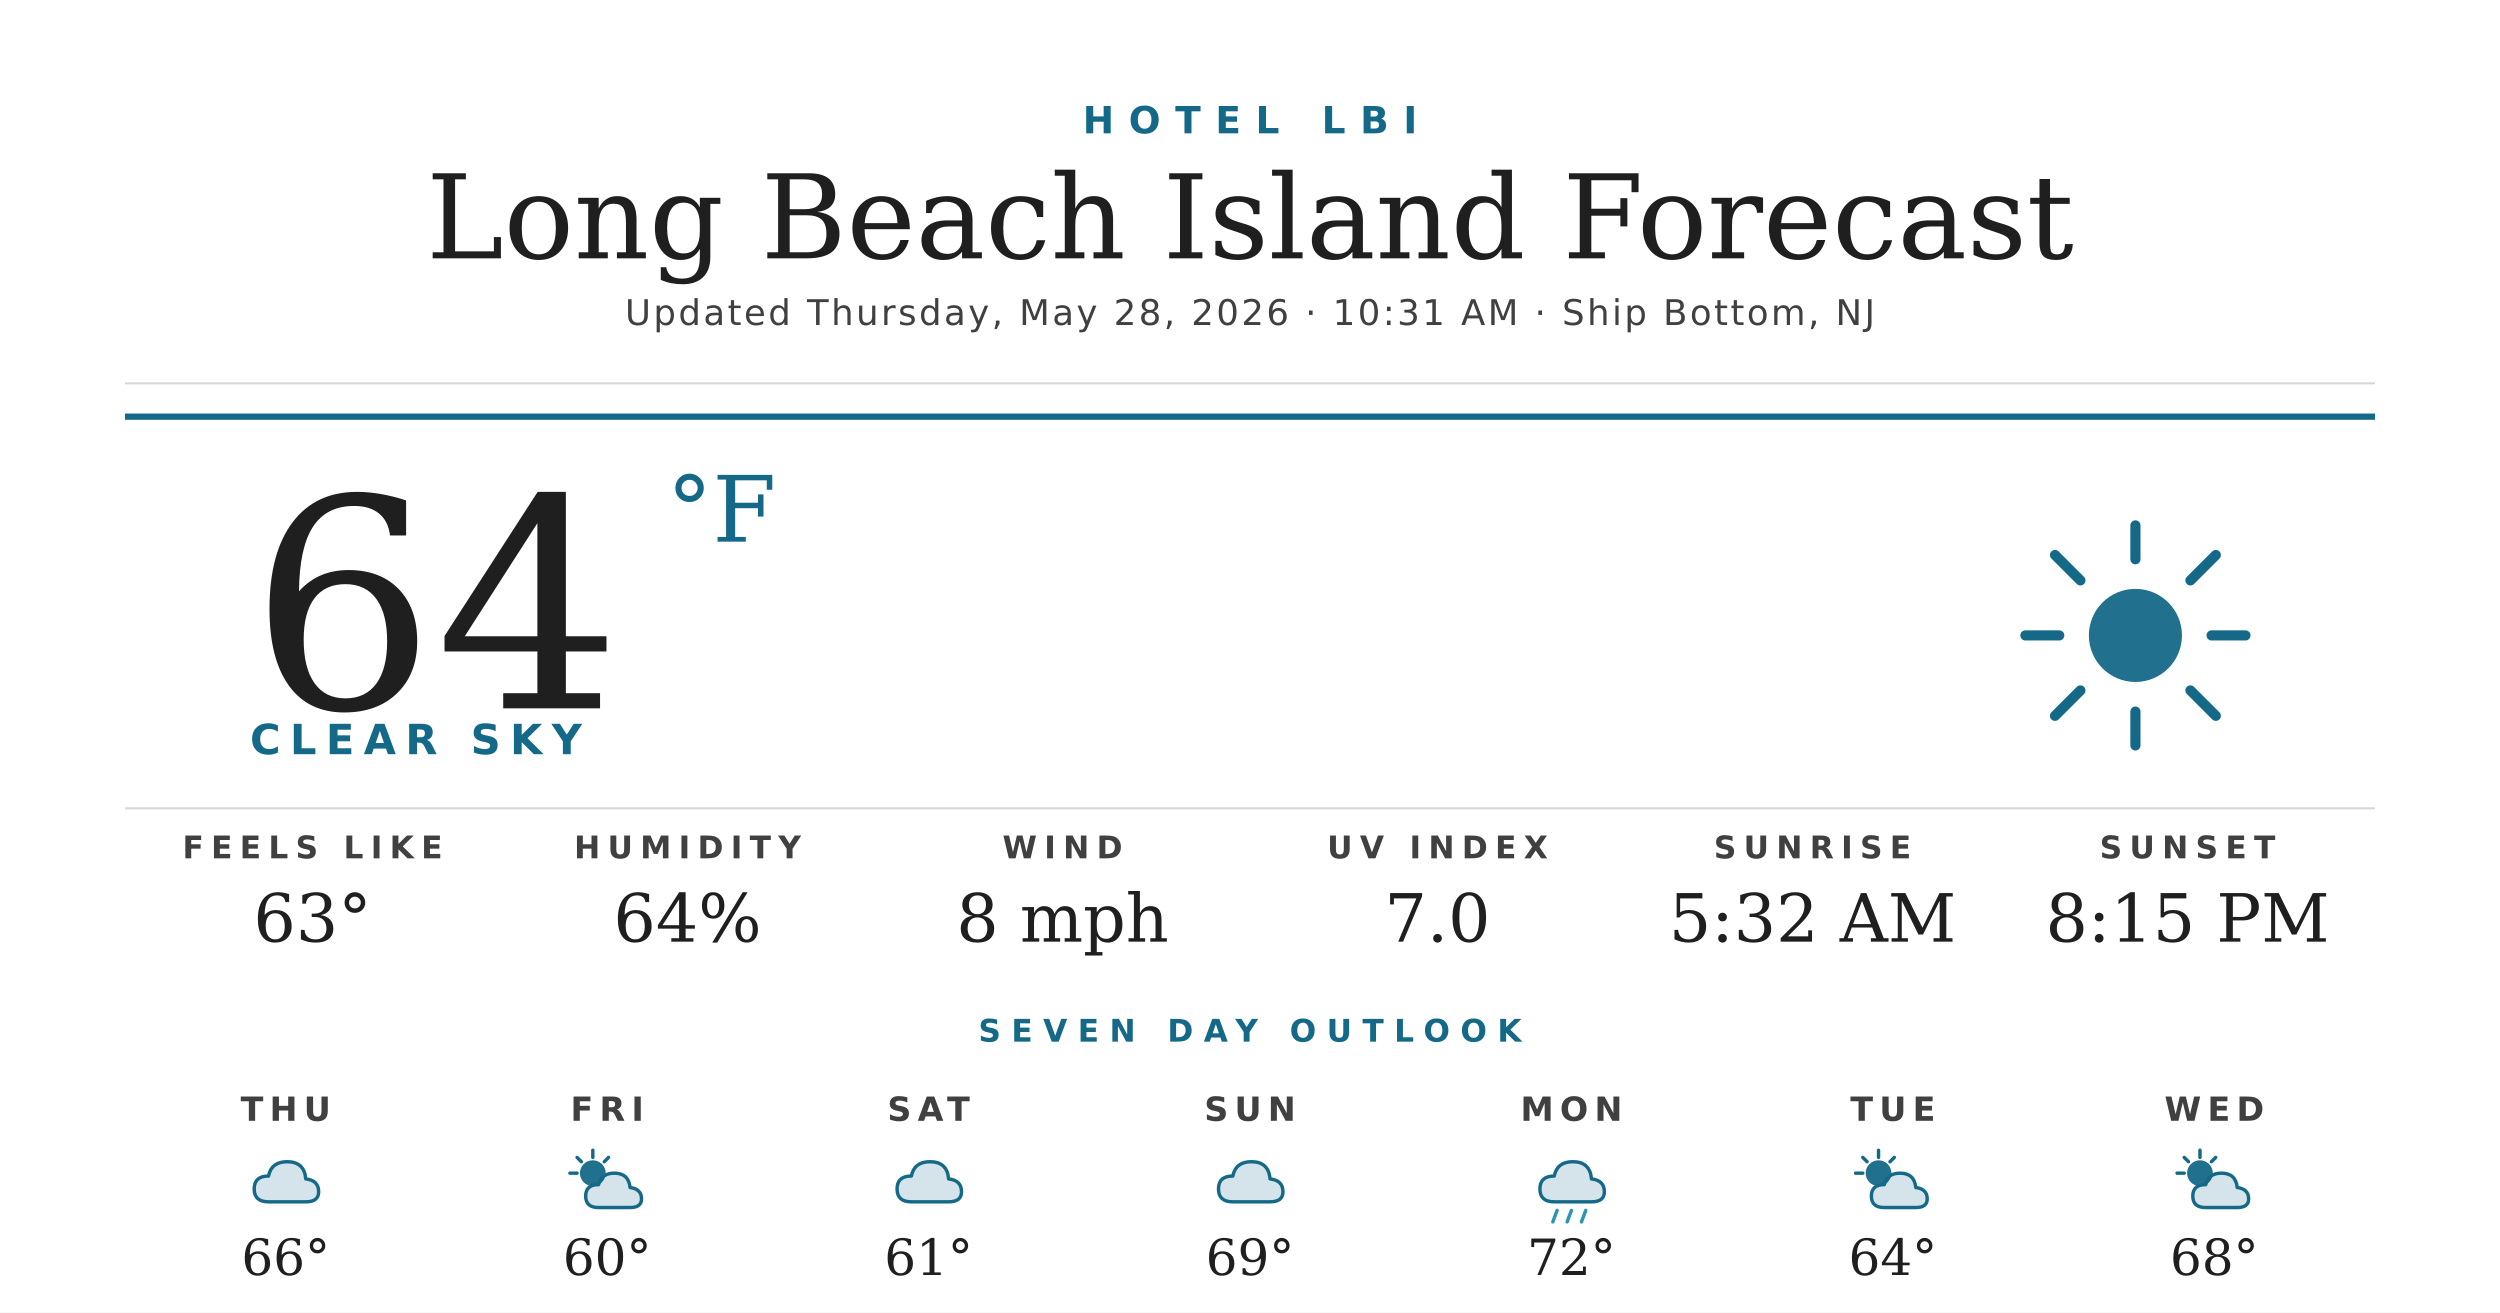
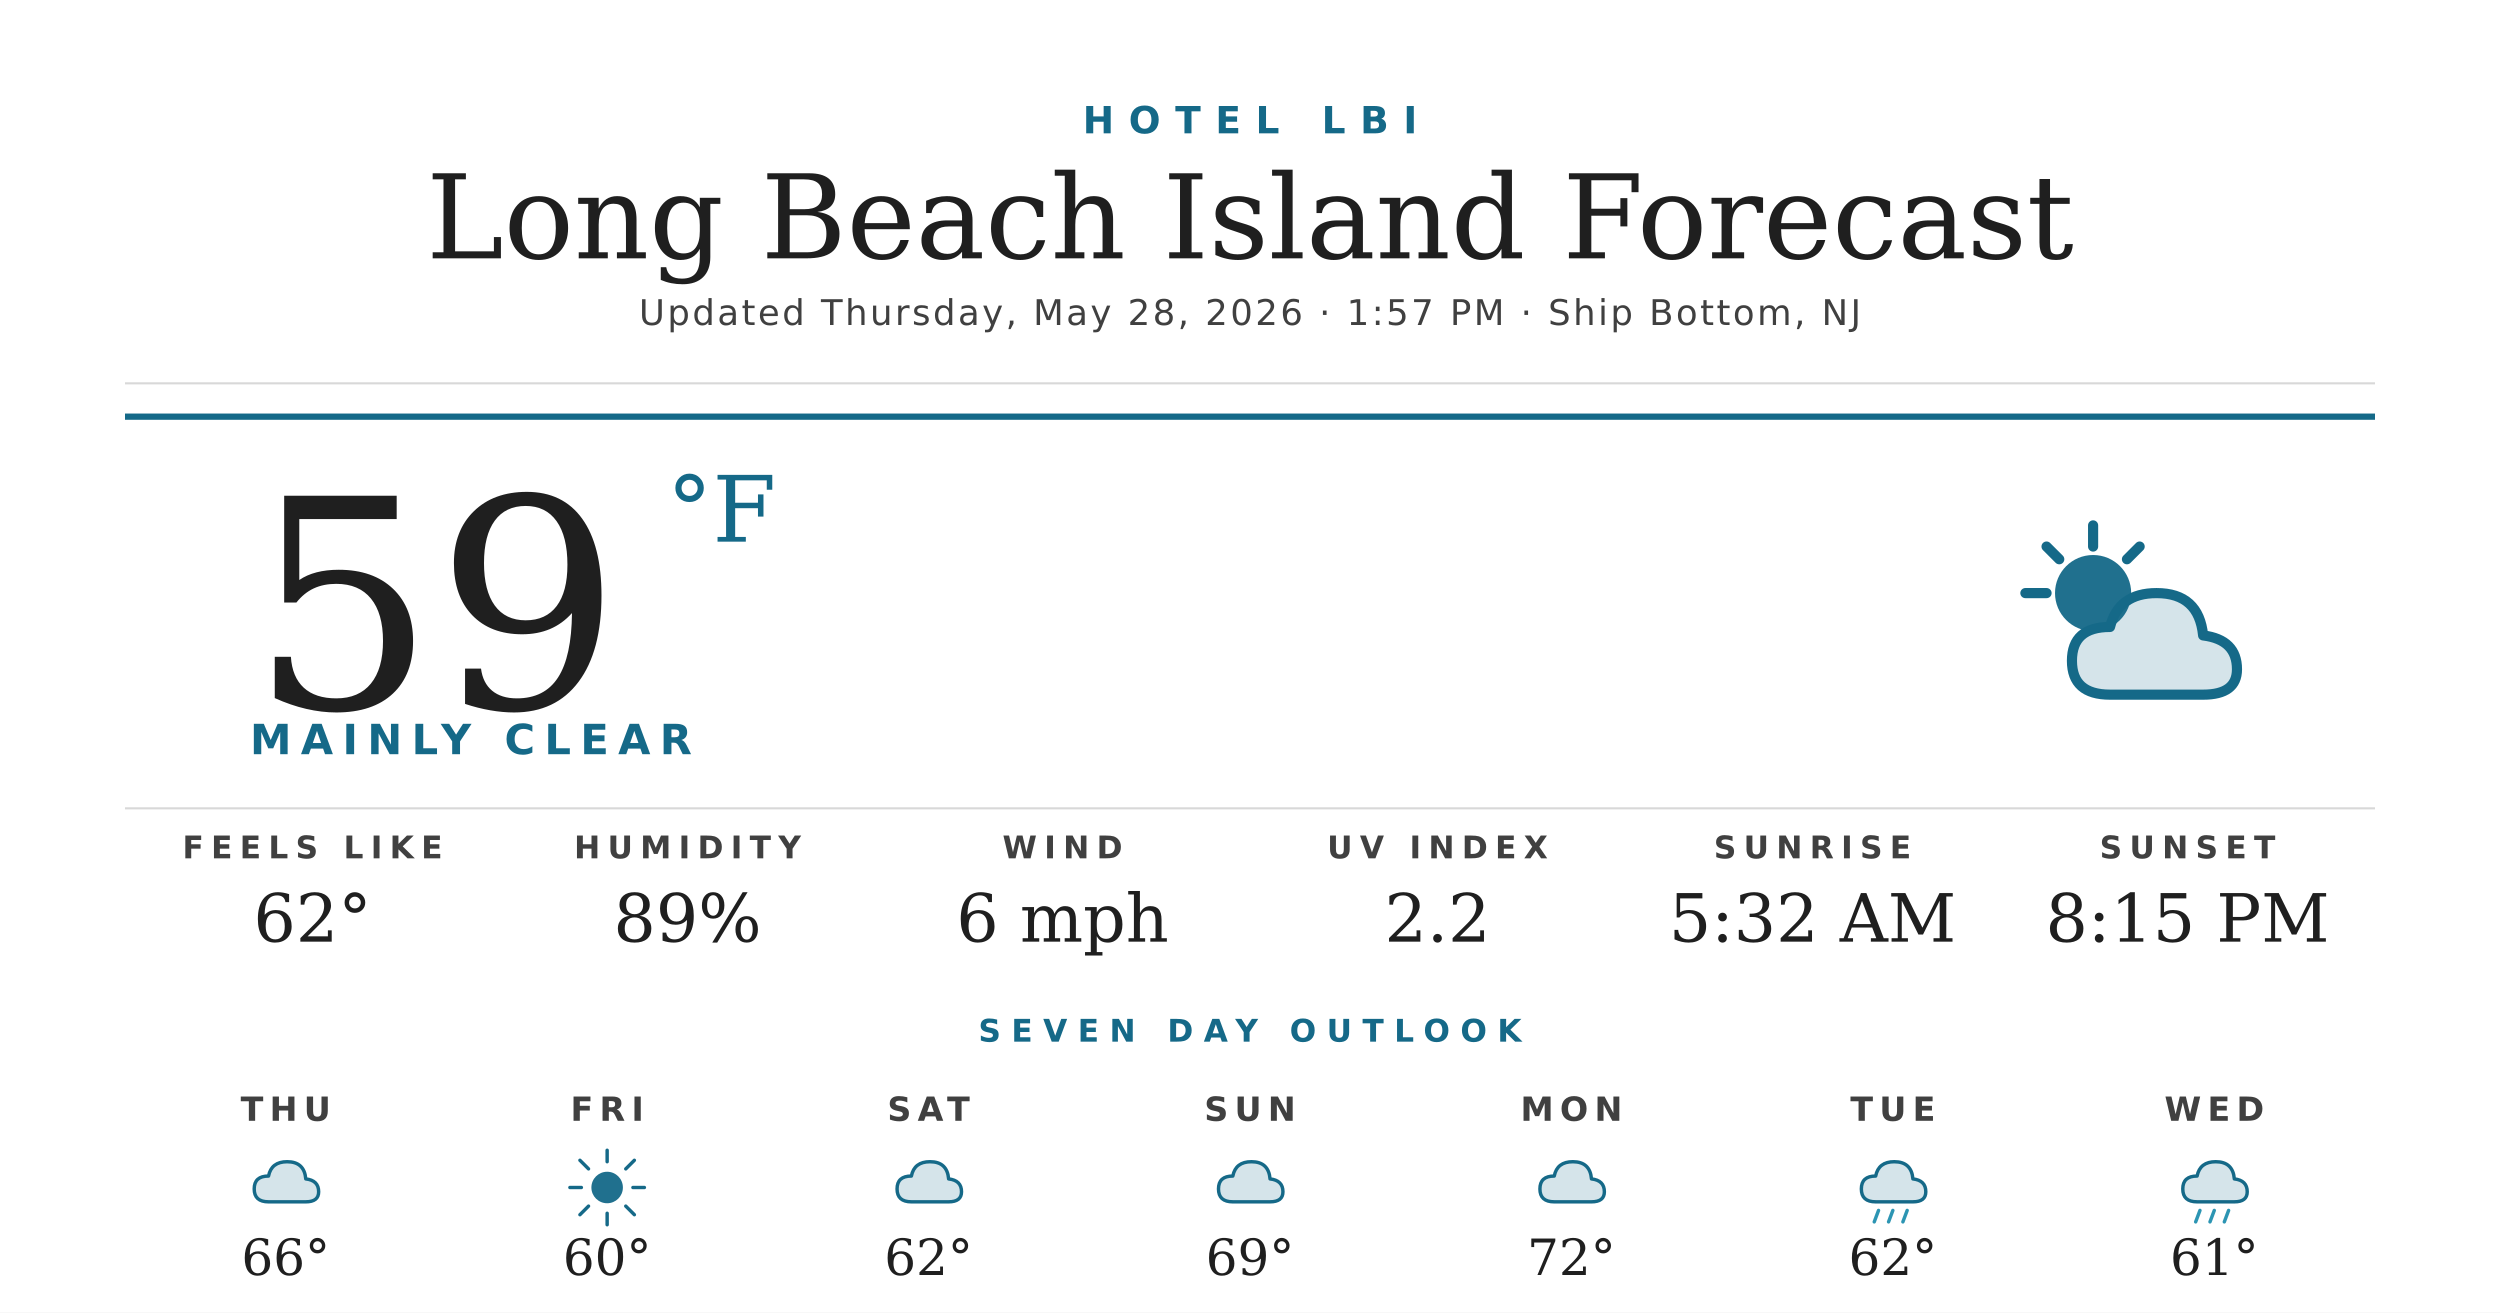
<svg xmlns="http://www.w3.org/2000/svg" width="1200" height="630" viewBox="0 0 1200 630">
  <rect width="1200" height="630" fill="#ffffff" />
  <text x="600" y="64" text-anchor="middle" font-family="'Montserrat Bold', 'Montserrat', 'DejaVu Sans', Helvetica, Arial, sans-serif" font-size="18" font-weight="700" fill="#156988" letter-spacing="7">HOTEL LBI</text>
  <text x="600" y="124" text-anchor="middle" font-family="'Prata', 'DejaVu Serif', Georgia, serif" font-size="56" fill="#1f1f1f">Long Beach Island Forecast</text>
-   <text x="600" y="156" text-anchor="middle" font-family="'Montserrat', 'DejaVu Sans', Helvetica, Arial, sans-serif" font-size="17" font-weight="500" fill="#404040" letter-spacing="1.2">Updated Thursday, May 28, 2026 · 10:31 AM · Ship Bottom, NJ</text>
+   <text x="600" y="156" text-anchor="middle" font-family="'Montserrat', 'DejaVu Sans', Helvetica, Arial, sans-serif" font-size="17" font-weight="500" fill="#404040" letter-spacing="1.2">Updated Thursday, May 28, 2026 · 1:57 PM · Ship Bottom, NJ</text>
  <line x1="60" y1="184" x2="1140" y2="184" stroke="#d8d8d8" stroke-width="1" />
  <line x1="60" y1="200" x2="1140" y2="200" stroke="#156988" stroke-width="3" />
-   <text x="120" y="340" font-family="'Prata', 'DejaVu Serif', Georgia, serif" font-size="140" fill="#1f1f1f">64</text>
+   <text x="120" y="340" font-family="'Prata', 'DejaVu Serif', Georgia, serif" font-size="140" fill="#1f1f1f">59</text>
  <text x="320" y="260" font-family="'Prata', 'DejaVu Serif', Georgia, serif" font-size="44" fill="#156988">°F</text>
-   <text x="120" y="362" font-family="'Montserrat Bold', 'Montserrat', 'DejaVu Sans', Helvetica, Arial, sans-serif" font-size="20" font-weight="700" fill="#156988" letter-spacing="4.5">CLEAR SKY</text>
+   <text x="120" y="362" font-family="'Montserrat Bold', 'Montserrat', 'DejaVu Sans', Helvetica, Arial, sans-serif" font-size="20" font-weight="700" fill="#156988" letter-spacing="4.5">MAINLY CLEAR</text>
  <g transform="translate(960,240) scale(2.03125)">
-     <circle cx="32" cy="32" r="11" fill="#156988" opacity="0.95" />
+     <circle cx="22" cy="22" r="9" fill="#156988" opacity="0.95" />
    <g stroke="#156988" stroke-width="2.4" stroke-linecap="round">
-       <line x1="32" y1="6" x2="32" y2="14" />
-       <line x1="32" y1="50" x2="32" y2="58" />
-       <line x1="6" y1="32" x2="14" y2="32" />
-       <line x1="50" y1="32" x2="58" y2="32" />
-       <line x1="13" y1="13" x2="19" y2="19" />
-       <line x1="45" y1="45" x2="51" y2="51" />
-       <line x1="13" y1="51" x2="19" y2="45" />
-       <line x1="45" y1="19" x2="51" y2="13" />
+       <line x1="22" y1="6" x2="22" y2="11" />
+       <line x1="6" y1="22" x2="11" y2="22" />
+       <line x1="11" y1="11" x2="14" y2="14" />
+       <line x1="33" y1="11" x2="30" y2="14" />
    </g>
+     <path d="M26 46 Q17 46 17 38 Q17 30 26 30 Q28 22 37 22 Q47 22 48 32 Q56 33 56 40 Q56 46 48 46 Z" fill="#156988" opacity="0.18" />
+     <path d="M26 46 Q17 46 17 38 Q17 30 26 30 Q28 22 37 22 Q47 22 48 32 Q56 33 56 40 Q56 46 48 46 Z" fill="none" stroke="#156988" stroke-width="2.4" stroke-linejoin="round" />
  </g>
  <line x1="60" y1="388" x2="1140" y2="388" stroke="#d8d8d8" stroke-width="1" />
  <text x="150" y="412" text-anchor="middle" font-family="'Montserrat Bold', 'Montserrat', 'DejaVu Sans', Helvetica, Arial, sans-serif" font-size="15" font-weight="700" fill="#404040" letter-spacing="3.5">FEELS LIKE</text>
-   <text x="150" y="452" text-anchor="middle" font-family="'Prata', 'DejaVu Serif', Georgia, serif" font-size="32" fill="#1f1f1f">63°</text>
+   <text x="150" y="452" text-anchor="middle" font-family="'Prata', 'DejaVu Serif', Georgia, serif" font-size="32" fill="#1f1f1f">62°</text>
  <text x="330" y="412" text-anchor="middle" font-family="'Montserrat Bold', 'Montserrat', 'DejaVu Sans', Helvetica, Arial, sans-serif" font-size="15" font-weight="700" fill="#404040" letter-spacing="3.5">HUMIDITY</text>
-   <text x="330" y="452" text-anchor="middle" font-family="'Prata', 'DejaVu Serif', Georgia, serif" font-size="32" fill="#1f1f1f">64%</text>
+   <text x="330" y="452" text-anchor="middle" font-family="'Prata', 'DejaVu Serif', Georgia, serif" font-size="32" fill="#1f1f1f">89%</text>
  <text x="510" y="412" text-anchor="middle" font-family="'Montserrat Bold', 'Montserrat', 'DejaVu Sans', Helvetica, Arial, sans-serif" font-size="15" font-weight="700" fill="#404040" letter-spacing="3.5">WIND</text>
-   <text x="510" y="452" text-anchor="middle" font-family="'Prata', 'DejaVu Serif', Georgia, serif" font-size="32" fill="#1f1f1f">8 mph</text>
+   <text x="510" y="452" text-anchor="middle" font-family="'Prata', 'DejaVu Serif', Georgia, serif" font-size="32" fill="#1f1f1f">6 mph</text>
  <text x="690" y="412" text-anchor="middle" font-family="'Montserrat Bold', 'Montserrat', 'DejaVu Sans', Helvetica, Arial, sans-serif" font-size="15" font-weight="700" fill="#404040" letter-spacing="3.5">UV INDEX</text>
-   <text x="690" y="452" text-anchor="middle" font-family="'Prata', 'DejaVu Serif', Georgia, serif" font-size="32" fill="#1f1f1f">7.0</text>
+   <text x="690" y="452" text-anchor="middle" font-family="'Prata', 'DejaVu Serif', Georgia, serif" font-size="32" fill="#1f1f1f">2.2</text>
  <text x="870" y="412" text-anchor="middle" font-family="'Montserrat Bold', 'Montserrat', 'DejaVu Sans', Helvetica, Arial, sans-serif" font-size="15" font-weight="700" fill="#404040" letter-spacing="3.5">SUNRISE</text>
  <text x="870" y="452" text-anchor="middle" font-family="'Prata', 'DejaVu Serif', Georgia, serif" font-size="32" fill="#1f1f1f">5:32 AM</text>
  <text x="1050" y="412" text-anchor="middle" font-family="'Montserrat Bold', 'Montserrat', 'DejaVu Sans', Helvetica, Arial, sans-serif" font-size="15" font-weight="700" fill="#404040" letter-spacing="3.5">SUNSET</text>
  <text x="1050" y="452" text-anchor="middle" font-family="'Prata', 'DejaVu Serif', Georgia, serif" font-size="32" fill="#1f1f1f">8:15 PM</text>
  <text x="600" y="500" text-anchor="middle" font-family="'Montserrat Bold', 'Montserrat', 'DejaVu Sans', Helvetica, Arial, sans-serif" font-size="15" font-weight="700" fill="#156988" letter-spacing="5">SEVEN DAY OUTLOOK</text>
  <text x="137.143" y="538" text-anchor="middle" font-family="'Montserrat Bold', 'Montserrat', 'DejaVu Sans', Helvetica, Arial, sans-serif" font-size="16" font-weight="700" fill="#404040" letter-spacing="3">THU</text>
  <g transform="translate(115.1429,548) scale(0.6875)">
    <path d="M20 42 Q10 42 10 33 Q10 24 20 24 Q22 14 33 14 Q45 14 46 26 Q55 27 55 35 Q55 42 46 42 Z" fill="#156988" opacity="0.18" />
    <path d="M20 42 Q10 42 10 33 Q10 24 20 24 Q22 14 33 14 Q45 14 46 26 Q55 27 55 35 Q55 42 46 42 Z" fill="none" stroke="#156988" stroke-width="2.4" stroke-linejoin="round" />
  </g>
  <text x="137.143" y="612" text-anchor="middle" font-family="'Prata', 'DejaVu Serif', Georgia, serif" font-size="24" fill="#1f1f1f">66°</text>
  <text x="291.429" y="538" text-anchor="middle" font-family="'Montserrat Bold', 'Montserrat', 'DejaVu Sans', Helvetica, Arial, sans-serif" font-size="16" font-weight="700" fill="#404040" letter-spacing="3">FRI</text>
  <g transform="translate(269.4286,548) scale(0.6875)">
-     <circle cx="22" cy="22" r="9" fill="#156988" opacity="0.95" />
+     <circle cx="32" cy="32" r="11" fill="#156988" opacity="0.95" />
    <g stroke="#156988" stroke-width="2.4" stroke-linecap="round">
-       <line x1="22" y1="6" x2="22" y2="11" />
-       <line x1="6" y1="22" x2="11" y2="22" />
-       <line x1="11" y1="11" x2="14" y2="14" />
-       <line x1="33" y1="11" x2="30" y2="14" />
+       <line x1="32" y1="6" x2="32" y2="14" />
+       <line x1="32" y1="50" x2="32" y2="58" />
+       <line x1="6" y1="32" x2="14" y2="32" />
+       <line x1="50" y1="32" x2="58" y2="32" />
+       <line x1="13" y1="13" x2="19" y2="19" />
+       <line x1="45" y1="45" x2="51" y2="51" />
+       <line x1="13" y1="51" x2="19" y2="45" />
+       <line x1="45" y1="19" x2="51" y2="13" />
    </g>
-     <path d="M26 46 Q17 46 17 38 Q17 30 26 30 Q28 22 37 22 Q47 22 48 32 Q56 33 56 40 Q56 46 48 46 Z" fill="#156988" opacity="0.18" />
-     <path d="M26 46 Q17 46 17 38 Q17 30 26 30 Q28 22 37 22 Q47 22 48 32 Q56 33 56 40 Q56 46 48 46 Z" fill="none" stroke="#156988" stroke-width="2.4" stroke-linejoin="round" />
  </g>
  <text x="291.429" y="612" text-anchor="middle" font-family="'Prata', 'DejaVu Serif', Georgia, serif" font-size="24" fill="#1f1f1f">60°</text>
  <text x="445.714" y="538" text-anchor="middle" font-family="'Montserrat Bold', 'Montserrat', 'DejaVu Sans', Helvetica, Arial, sans-serif" font-size="16" font-weight="700" fill="#404040" letter-spacing="3">SAT</text>
  <g transform="translate(423.7143,548) scale(0.6875)">
    <path d="M20 42 Q10 42 10 33 Q10 24 20 24 Q22 14 33 14 Q45 14 46 26 Q55 27 55 35 Q55 42 46 42 Z" fill="#156988" opacity="0.18" />
    <path d="M20 42 Q10 42 10 33 Q10 24 20 24 Q22 14 33 14 Q45 14 46 26 Q55 27 55 35 Q55 42 46 42 Z" fill="none" stroke="#156988" stroke-width="2.4" stroke-linejoin="round" />
  </g>
-   <text x="445.714" y="612" text-anchor="middle" font-family="'Prata', 'DejaVu Serif', Georgia, serif" font-size="24" fill="#1f1f1f">61°</text>
+   <text x="445.714" y="612" text-anchor="middle" font-family="'Prata', 'DejaVu Serif', Georgia, serif" font-size="24" fill="#1f1f1f">62°</text>
  <text x="600" y="538" text-anchor="middle" font-family="'Montserrat Bold', 'Montserrat', 'DejaVu Sans', Helvetica, Arial, sans-serif" font-size="16" font-weight="700" fill="#404040" letter-spacing="3">SUN</text>
  <g transform="translate(578,548) scale(0.6875)">
    <path d="M20 42 Q10 42 10 33 Q10 24 20 24 Q22 14 33 14 Q45 14 46 26 Q55 27 55 35 Q55 42 46 42 Z" fill="#156988" opacity="0.18" />
    <path d="M20 42 Q10 42 10 33 Q10 24 20 24 Q22 14 33 14 Q45 14 46 26 Q55 27 55 35 Q55 42 46 42 Z" fill="none" stroke="#156988" stroke-width="2.4" stroke-linejoin="round" />
  </g>
  <text x="600" y="612" text-anchor="middle" font-family="'Prata', 'DejaVu Serif', Georgia, serif" font-size="24" fill="#1f1f1f">69°</text>
  <text x="754.286" y="538" text-anchor="middle" font-family="'Montserrat Bold', 'Montserrat', 'DejaVu Sans', Helvetica, Arial, sans-serif" font-size="16" font-weight="700" fill="#404040" letter-spacing="3">MON</text>
  <g transform="translate(732.2857,548) scale(0.6875)">
    <path d="M20 42 Q10 42 10 33 Q10 24 20 24 Q22 14 33 14 Q45 14 46 26 Q55 27 55 35 Q55 42 46 42 Z" fill="#156988" opacity="0.18" />
    <path d="M20 42 Q10 42 10 33 Q10 24 20 24 Q22 14 33 14 Q45 14 46 26 Q55 27 55 35 Q55 42 46 42 Z" fill="none" stroke="#156988" stroke-width="2.4" stroke-linejoin="round" />
+   </g>
+   <text x="754.286" y="612" text-anchor="middle" font-family="'Prata', 'DejaVu Serif', Georgia, serif" font-size="24" fill="#1f1f1f">72°</text>
+   <text x="908.571" y="538" text-anchor="middle" font-family="'Montserrat Bold', 'Montserrat', 'DejaVu Sans', Helvetica, Arial, sans-serif" font-size="16" font-weight="700" fill="#404040" letter-spacing="3">TUE</text>
+   <g transform="translate(886.5714,548) scale(0.6875)">
+     <path d="M20 42 Q10 42 10 33 Q10 24 20 24 Q22 14 33 14 Q45 14 46 26 Q55 27 55 35 Q55 42 46 42 Z" fill="#156988" opacity="0.18" />
+     <path d="M20 42 Q10 42 10 33 Q10 24 20 24 Q22 14 33 14 Q45 14 46 26 Q55 27 55 35 Q55 42 46 42 Z" fill="none" stroke="#156988" stroke-width="2.4" stroke-linejoin="round" />
    <g stroke="#2C95B3" stroke-width="2.4" stroke-linecap="round">
      <line x1="22" y1="48" x2="19" y2="56" />
      <line x1="32" y1="48" x2="29" y2="56" />
      <line x1="42" y1="48" x2="39" y2="56" />
    </g>
  </g>
-   <text x="754.286" y="612" text-anchor="middle" font-family="'Prata', 'DejaVu Serif', Georgia, serif" font-size="24" fill="#1f1f1f">72°</text>
-   <text x="908.571" y="538" text-anchor="middle" font-family="'Montserrat Bold', 'Montserrat', 'DejaVu Sans', Helvetica, Arial, sans-serif" font-size="16" font-weight="700" fill="#404040" letter-spacing="3">TUE</text>
-   <g transform="translate(886.5714,548) scale(0.6875)">
-     <circle cx="22" cy="22" r="9" fill="#156988" opacity="0.95" />
-     <g stroke="#156988" stroke-width="2.4" stroke-linecap="round">
-       <line x1="22" y1="6" x2="22" y2="11" />
-       <line x1="6" y1="22" x2="11" y2="22" />
-       <line x1="11" y1="11" x2="14" y2="14" />
-       <line x1="33" y1="11" x2="30" y2="14" />
-     </g>
-     <path d="M26 46 Q17 46 17 38 Q17 30 26 30 Q28 22 37 22 Q47 22 48 32 Q56 33 56 40 Q56 46 48 46 Z" fill="#156988" opacity="0.18" />
-     <path d="M26 46 Q17 46 17 38 Q17 30 26 30 Q28 22 37 22 Q47 22 48 32 Q56 33 56 40 Q56 46 48 46 Z" fill="none" stroke="#156988" stroke-width="2.4" stroke-linejoin="round" />
-   </g>
-   <text x="908.571" y="612" text-anchor="middle" font-family="'Prata', 'DejaVu Serif', Georgia, serif" font-size="24" fill="#1f1f1f">64°</text>
+   <text x="908.571" y="612" text-anchor="middle" font-family="'Prata', 'DejaVu Serif', Georgia, serif" font-size="24" fill="#1f1f1f">62°</text>
  <text x="1062.857" y="538" text-anchor="middle" font-family="'Montserrat Bold', 'Montserrat', 'DejaVu Sans', Helvetica, Arial, sans-serif" font-size="16" font-weight="700" fill="#404040" letter-spacing="3">WED</text>
  <g transform="translate(1040.857,548) scale(0.6875)">
-     <circle cx="22" cy="22" r="9" fill="#156988" opacity="0.95" />
-     <g stroke="#156988" stroke-width="2.4" stroke-linecap="round">
-       <line x1="22" y1="6" x2="22" y2="11" />
-       <line x1="6" y1="22" x2="11" y2="22" />
-       <line x1="11" y1="11" x2="14" y2="14" />
-       <line x1="33" y1="11" x2="30" y2="14" />
+     <path d="M20 42 Q10 42 10 33 Q10 24 20 24 Q22 14 33 14 Q45 14 46 26 Q55 27 55 35 Q55 42 46 42 Z" fill="#156988" opacity="0.18" />
+     <path d="M20 42 Q10 42 10 33 Q10 24 20 24 Q22 14 33 14 Q45 14 46 26 Q55 27 55 35 Q55 42 46 42 Z" fill="none" stroke="#156988" stroke-width="2.4" stroke-linejoin="round" />
+     <g stroke="#2C95B3" stroke-width="2.4" stroke-linecap="round">
+       <line x1="22" y1="48" x2="19" y2="56" />
+       <line x1="32" y1="48" x2="29" y2="56" />
+       <line x1="42" y1="48" x2="39" y2="56" />
    </g>
-     <path d="M26 46 Q17 46 17 38 Q17 30 26 30 Q28 22 37 22 Q47 22 48 32 Q56 33 56 40 Q56 46 48 46 Z" fill="#156988" opacity="0.18" />
-     <path d="M26 46 Q17 46 17 38 Q17 30 26 30 Q28 22 37 22 Q47 22 48 32 Q56 33 56 40 Q56 46 48 46 Z" fill="none" stroke="#156988" stroke-width="2.4" stroke-linejoin="round" />
  </g>
-   <text x="1062.857" y="612" text-anchor="middle" font-family="'Prata', 'DejaVu Serif', Georgia, serif" font-size="24" fill="#1f1f1f">68°</text>
+   <text x="1062.857" y="612" text-anchor="middle" font-family="'Prata', 'DejaVu Serif', Georgia, serif" font-size="24" fill="#1f1f1f">61°</text>
</svg>
